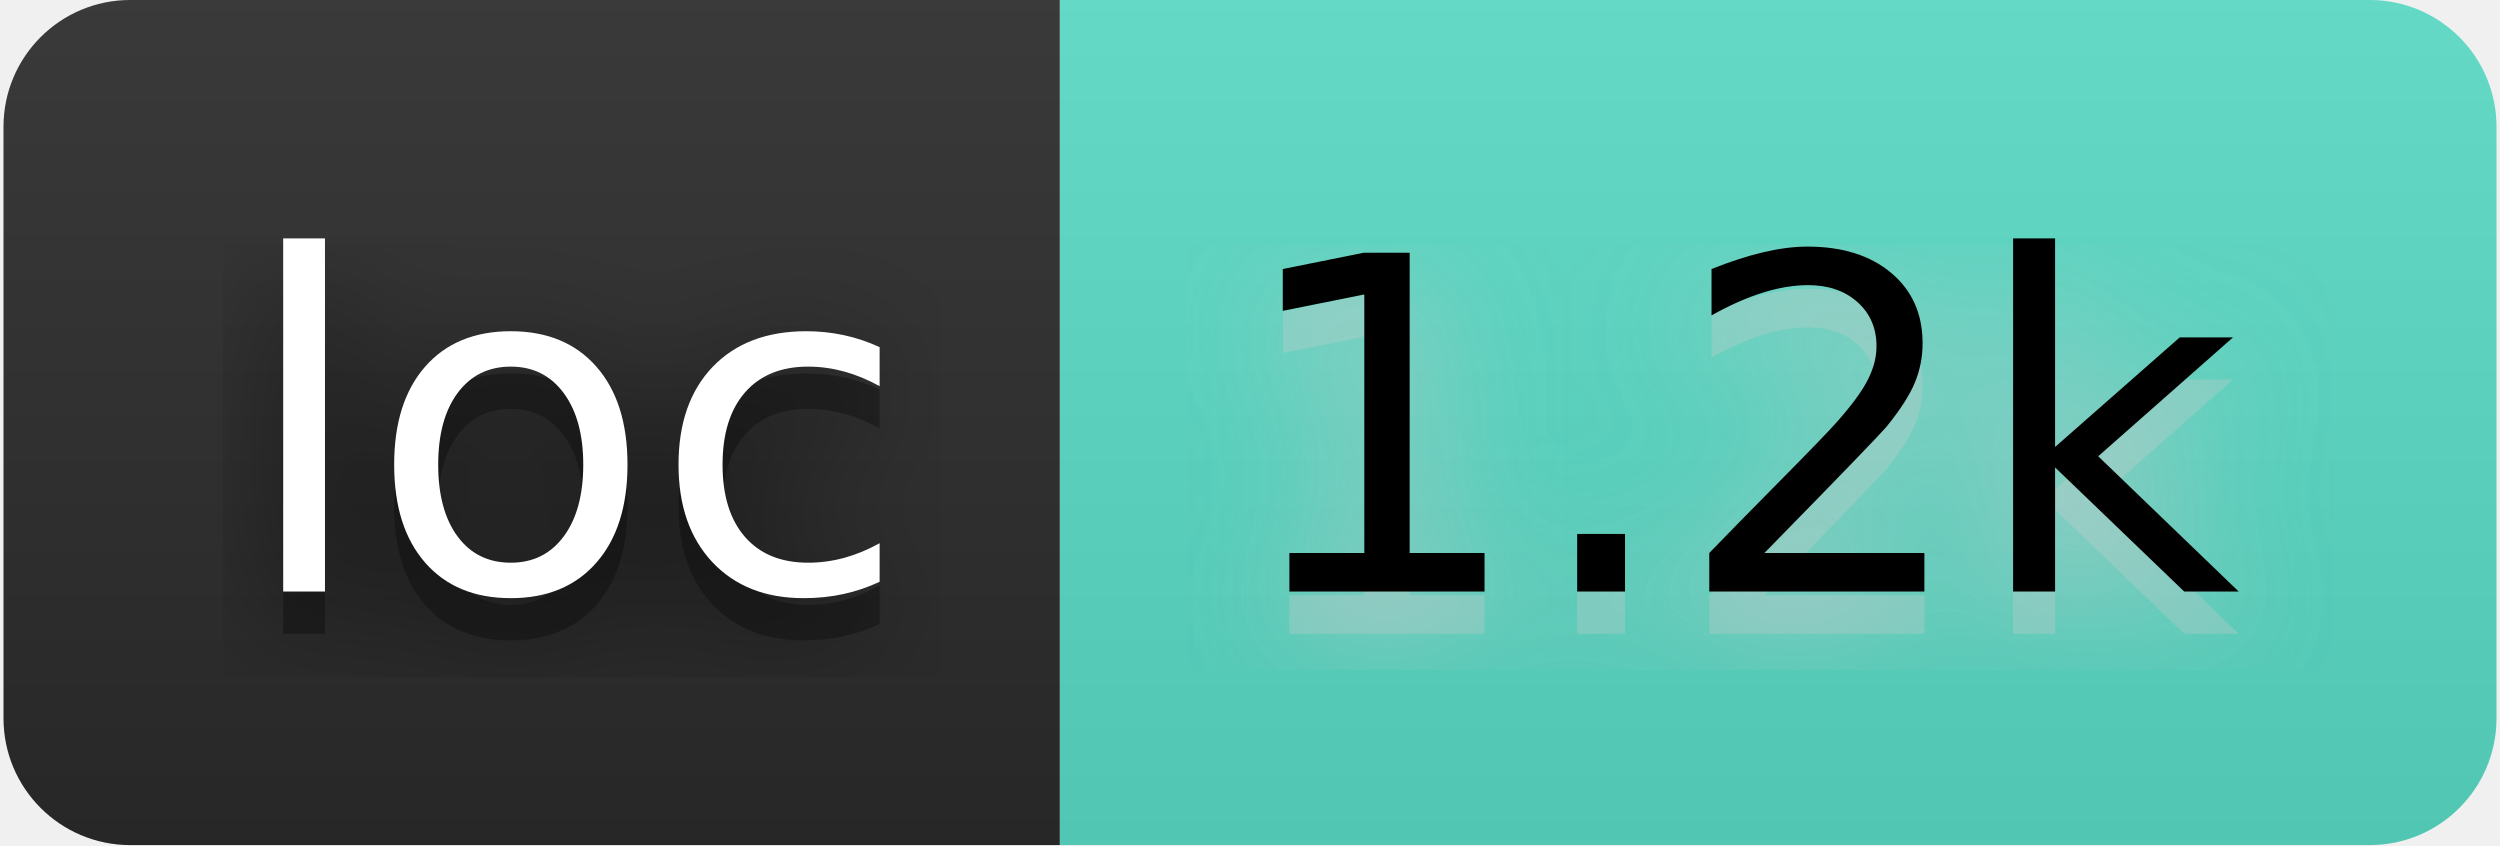
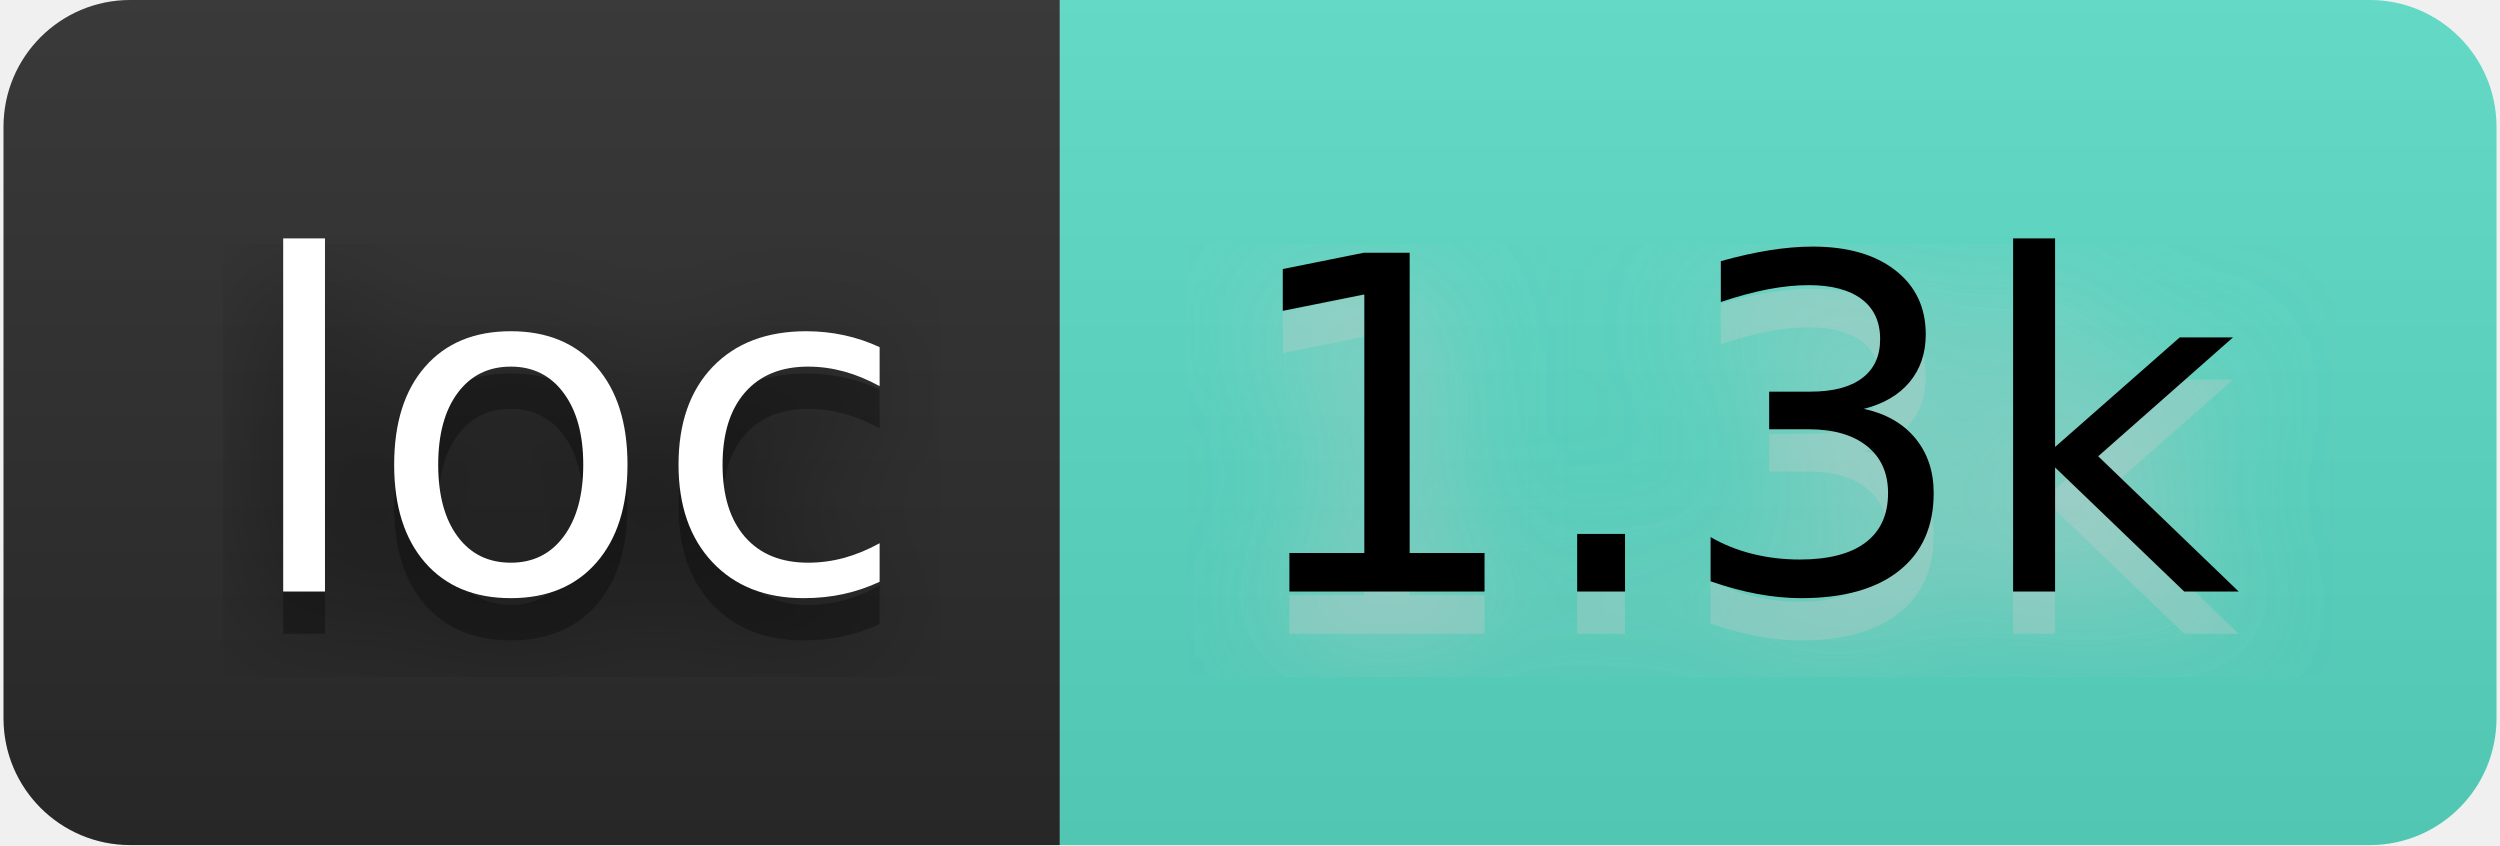
- <svg xmlns="http://www.w3.org/2000/svg" width="71" height="24" viewBox="0 0 59 20" role="img" aria-label="loc: 1.2k">
+ <svg xmlns="http://www.w3.org/2000/svg" width="71" height="24" viewBox="0 0 59 20" role="img" aria-label="loc: 1.3k">
  <filter id="blur">
    <feGaussianBlur stdDeviation="16" />
  </filter>
  <linearGradient id="s" x2="0" y2="100%">
    <stop offset="0" stop-color="#bbb" stop-opacity=".1" />
    <stop offset="1" stop-opacity=".1" />
  </linearGradient>
  <clipPath id="r">
    <rect width="59" height="20" rx="3" />
  </clipPath>
  <g clip-path="url(#r)">
    <rect width="25" height="20" fill="#2b2b2b" />
    <rect x="25" width="34" height="20" fill="#5addc7" />
    <rect width="59" height="20" fill="url(#s)" />
  </g>
  <g fill="#fff" text-anchor="middle" font-family="Verdana,Geneva,DejaVu Sans,sans-serif" text-rendering="geometricPrecision" font-size="110">
    <g transform="scale(.1)">
      <g aria-hidden="true" fill="#010101">
        <text x="135" y="150" fill-opacity=".8" filter="url(#blur)" textLength="150">loc</text>
        <text x="135" y="150" fill-opacity=".3" textLength="150">loc</text>
      </g>
      <text x="135" y="140" textLength="150">loc</text>
    </g>
    <g transform="scale(.1)">
      <g aria-hidden="true" fill="#ccc">
-         <text x="410" y="150" fill-opacity=".8" filter="url(#blur)" textLength="240">1.2k</text>
-         <text x="410" y="150" fill-opacity=".3" textLength="240">1.2k</text>
+         <text x="410" y="150" fill-opacity=".8" filter="url(#blur)" textLength="240">1.3k</text>
+         <text x="410" y="150" fill-opacity=".3" textLength="240">1.3k</text>
      </g>
-       <text x="410" y="140" textLength="240" fill="#000">1.2k</text>
+       <text x="410" y="140" textLength="240" fill="#000">1.3k</text>
    </g>
  </g>
</svg>
